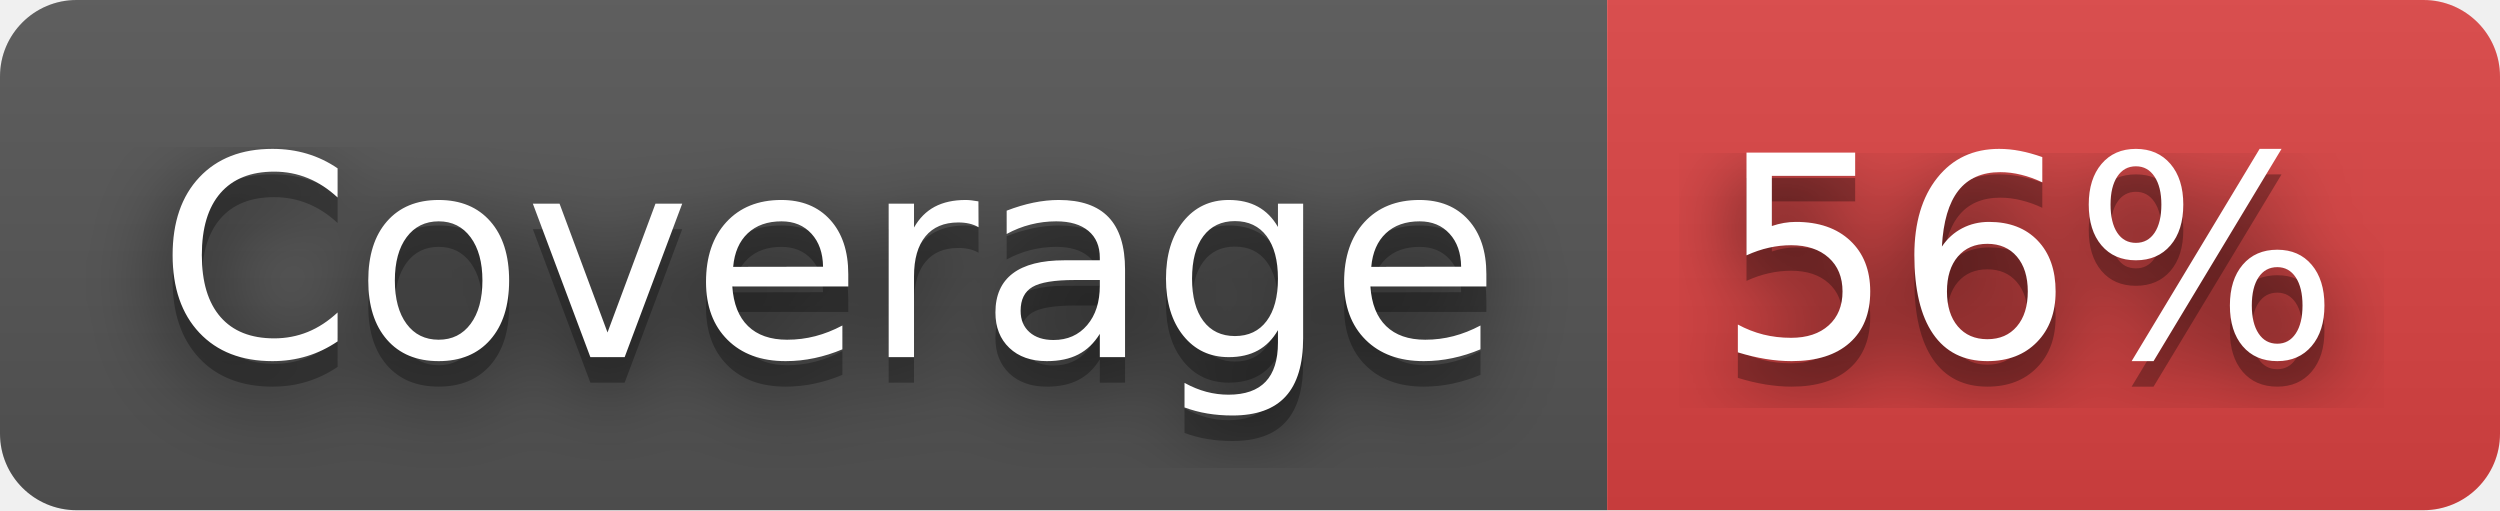
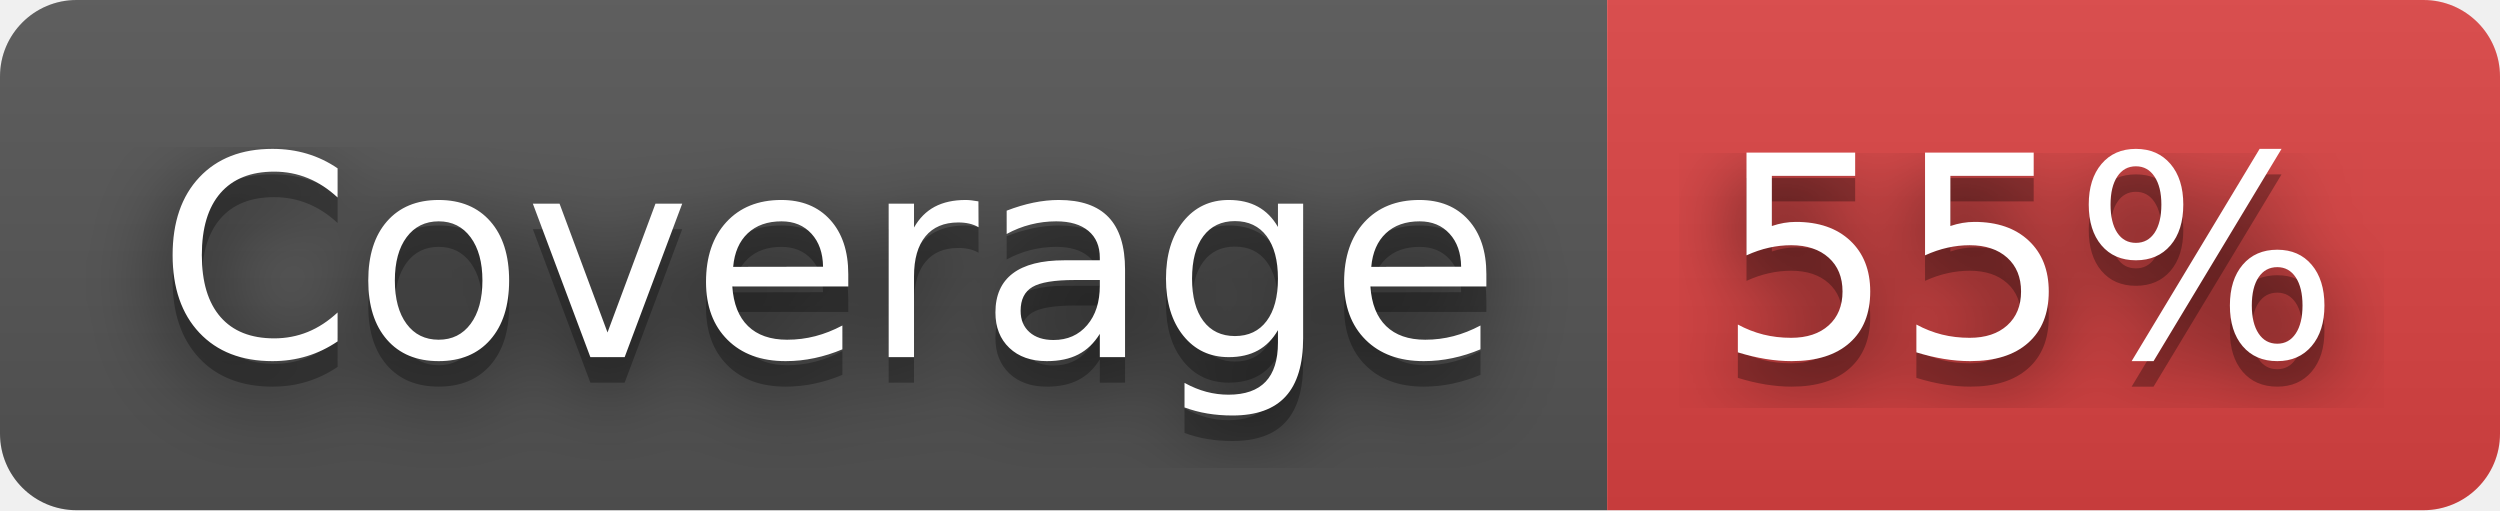
- <svg xmlns="http://www.w3.org/2000/svg" width="98" height="20" role="img" aria-label="Coverage: 56%">
+ <svg xmlns="http://www.w3.org/2000/svg" width="98" height="20" role="img" aria-label="Coverage: 55%">
  <filter id="blur">
    <feGaussianBlur stdDeviation="16" />
  </filter>
  <linearGradient id="s" x2="0" y2="100%">
    <stop offset="0" stop-color="#bbb" stop-opacity=".1" />
    <stop offset="1" stop-opacity=".1" />
  </linearGradient>
  <clipPath id="r">
    <rect width="98" height="20" rx="3" />
  </clipPath>
  <g clip-path="url(#r)">
    <rect width="63" height="20" fill="#555" />
    <rect x="63" width="35" height="20" fill="#dd4343" />
    <rect width="98" height="20" fill="url(#s)" />
  </g>
  <g fill="#fff" text-anchor="middle" font-family="Verdana,Geneva,DejaVu Sans,sans-serif" text-rendering="geometricPrecision" font-size="110">
    <g transform="scale(.1)">
      <g aria-hidden="true" fill="#010101">
        <text x="325" y="150" fill-opacity=".8" filter="url(#blur)" textLength="530">Coverage</text>
        <text x="325" y="150" fill-opacity=".3" textLength="530">Coverage</text>
      </g>
      <text x="325" y="140" textLength="530">Coverage</text>
    </g>
    <g transform="scale(.1)">
      <g aria-hidden="true" fill="#010101">
-         <text x="795" y="150" fill-opacity=".8" filter="url(#blur)" textLength="250">56%</text>
-         <text x="795" y="150" fill-opacity=".3" textLength="250">56%</text>
+         <text x="795" y="150" fill-opacity=".8" filter="url(#blur)" textLength="250">55%</text>
+         <text x="795" y="150" fill-opacity=".3" textLength="250">55%</text>
      </g>
-       <text x="795" y="140" textLength="250">56%</text>
+       <text x="795" y="140" textLength="250">55%</text>
    </g>
  </g>
</svg>
